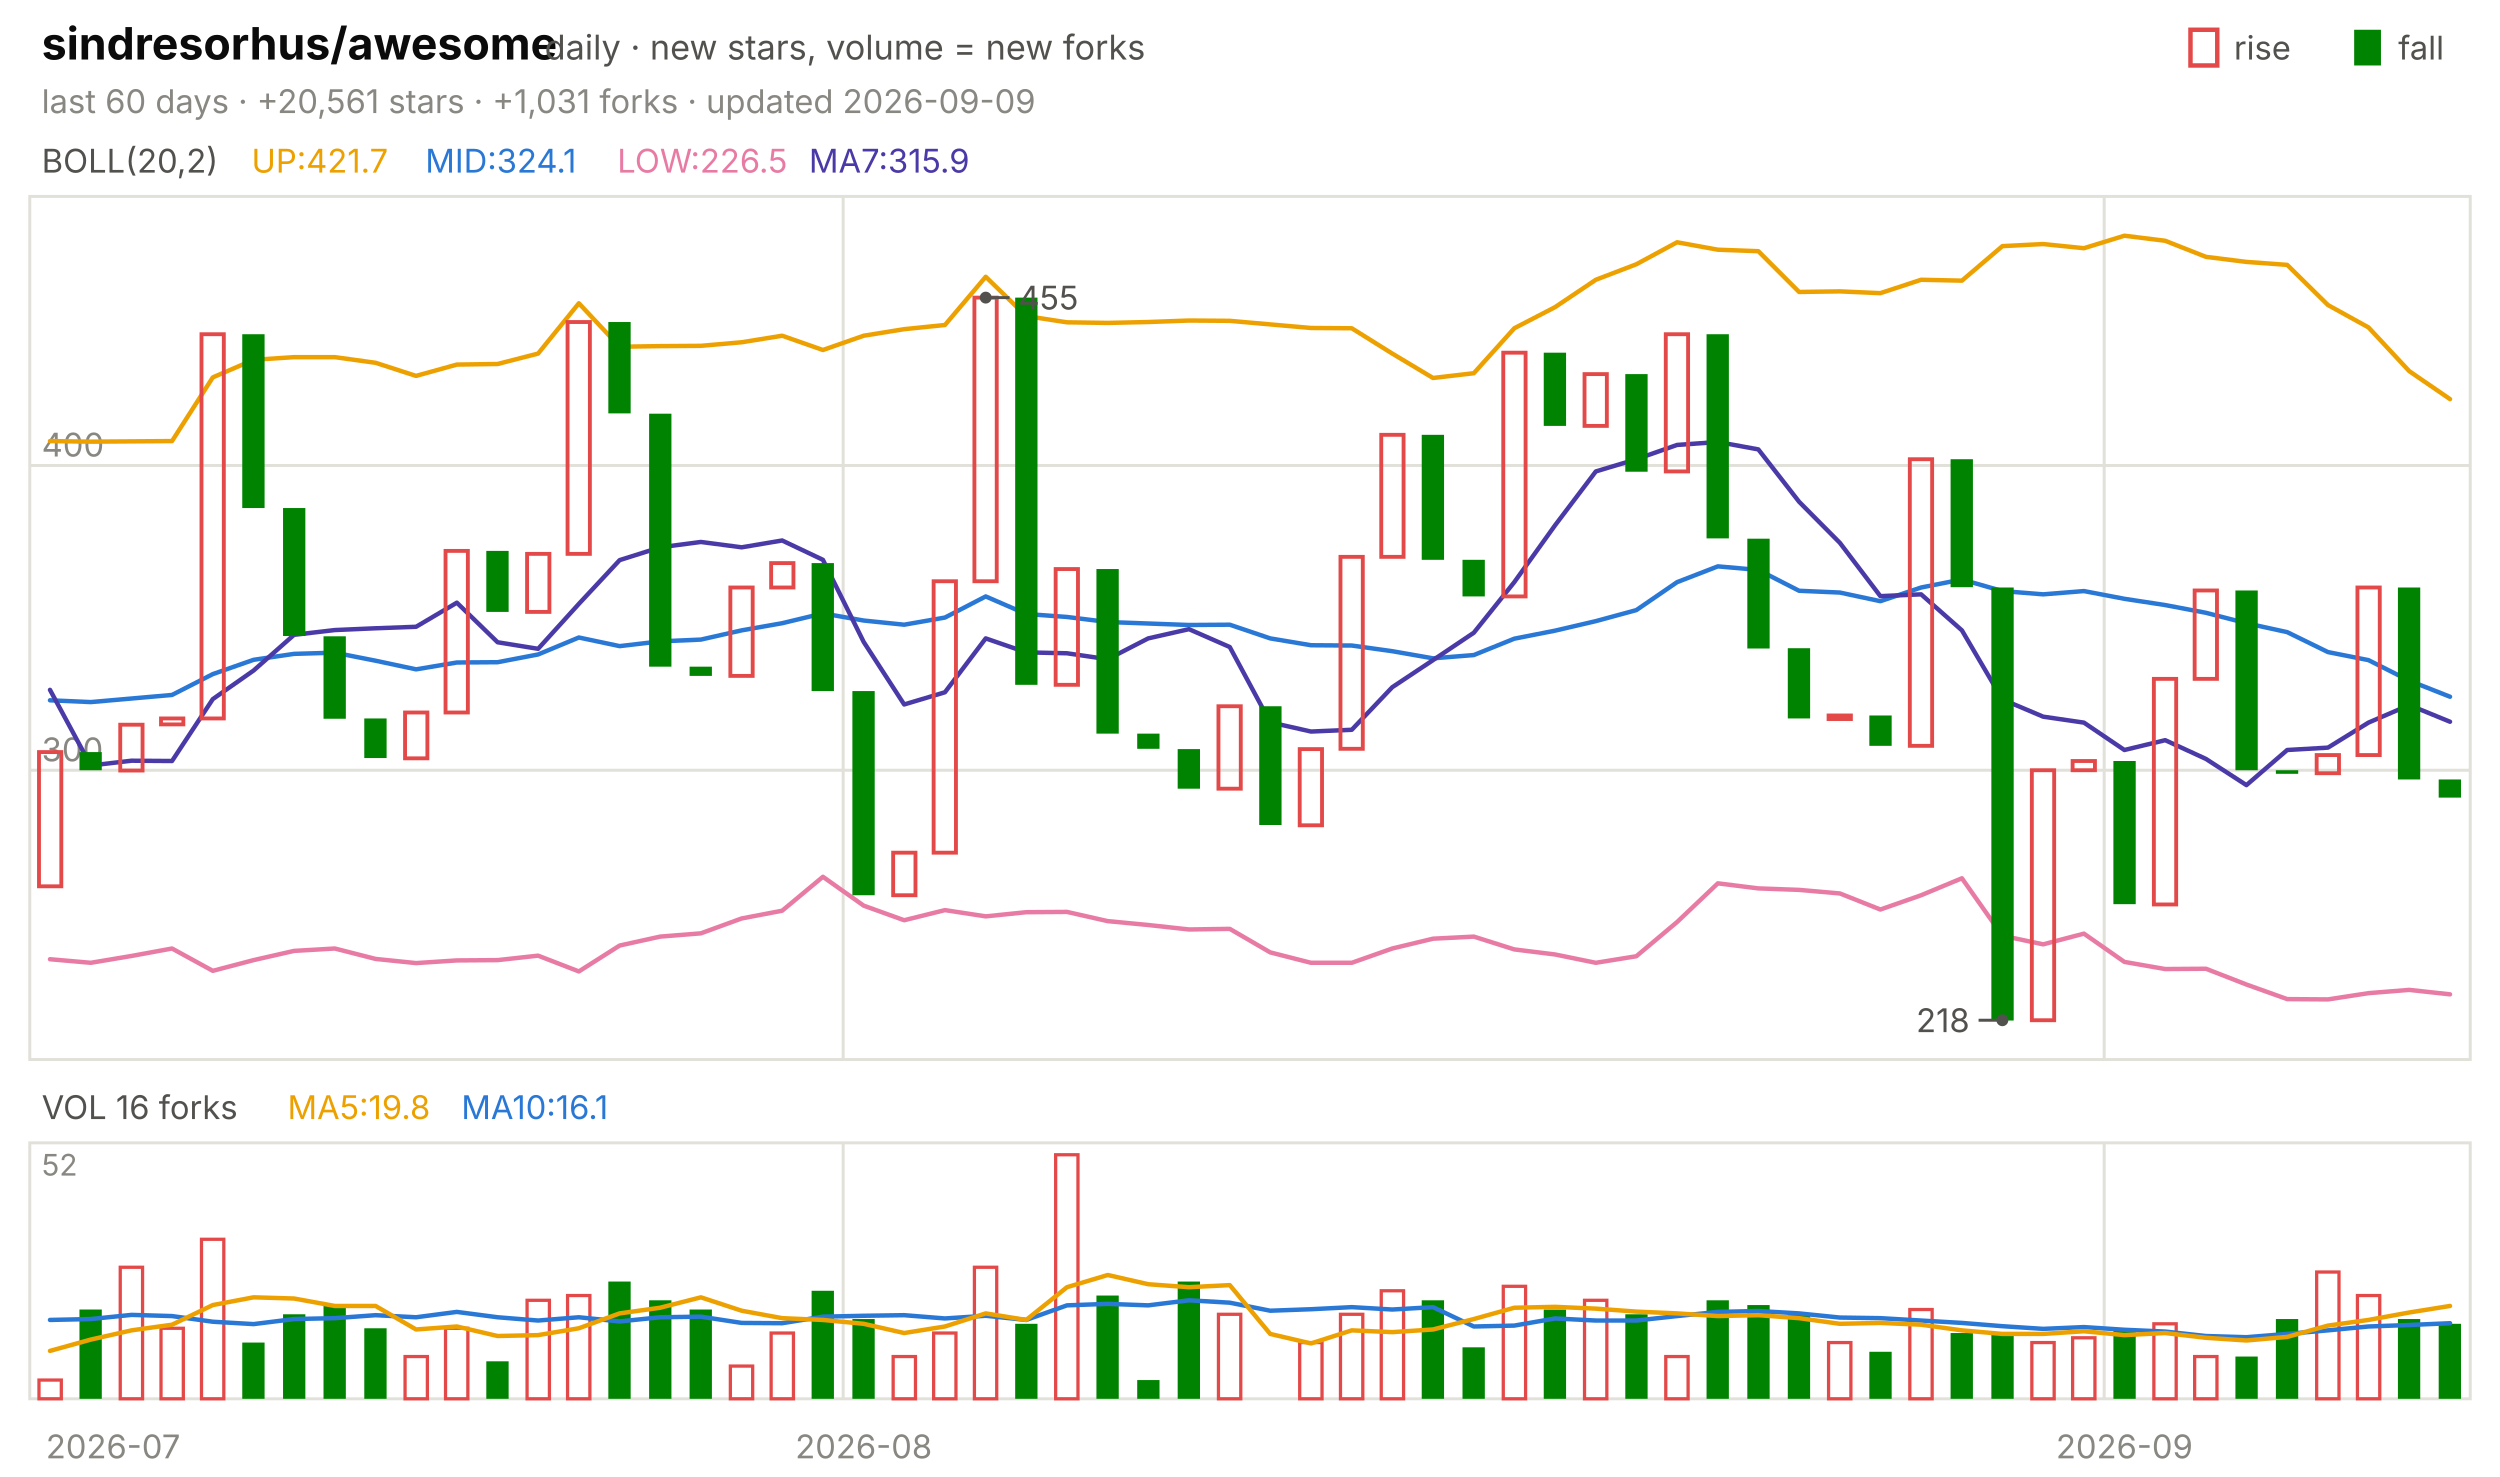
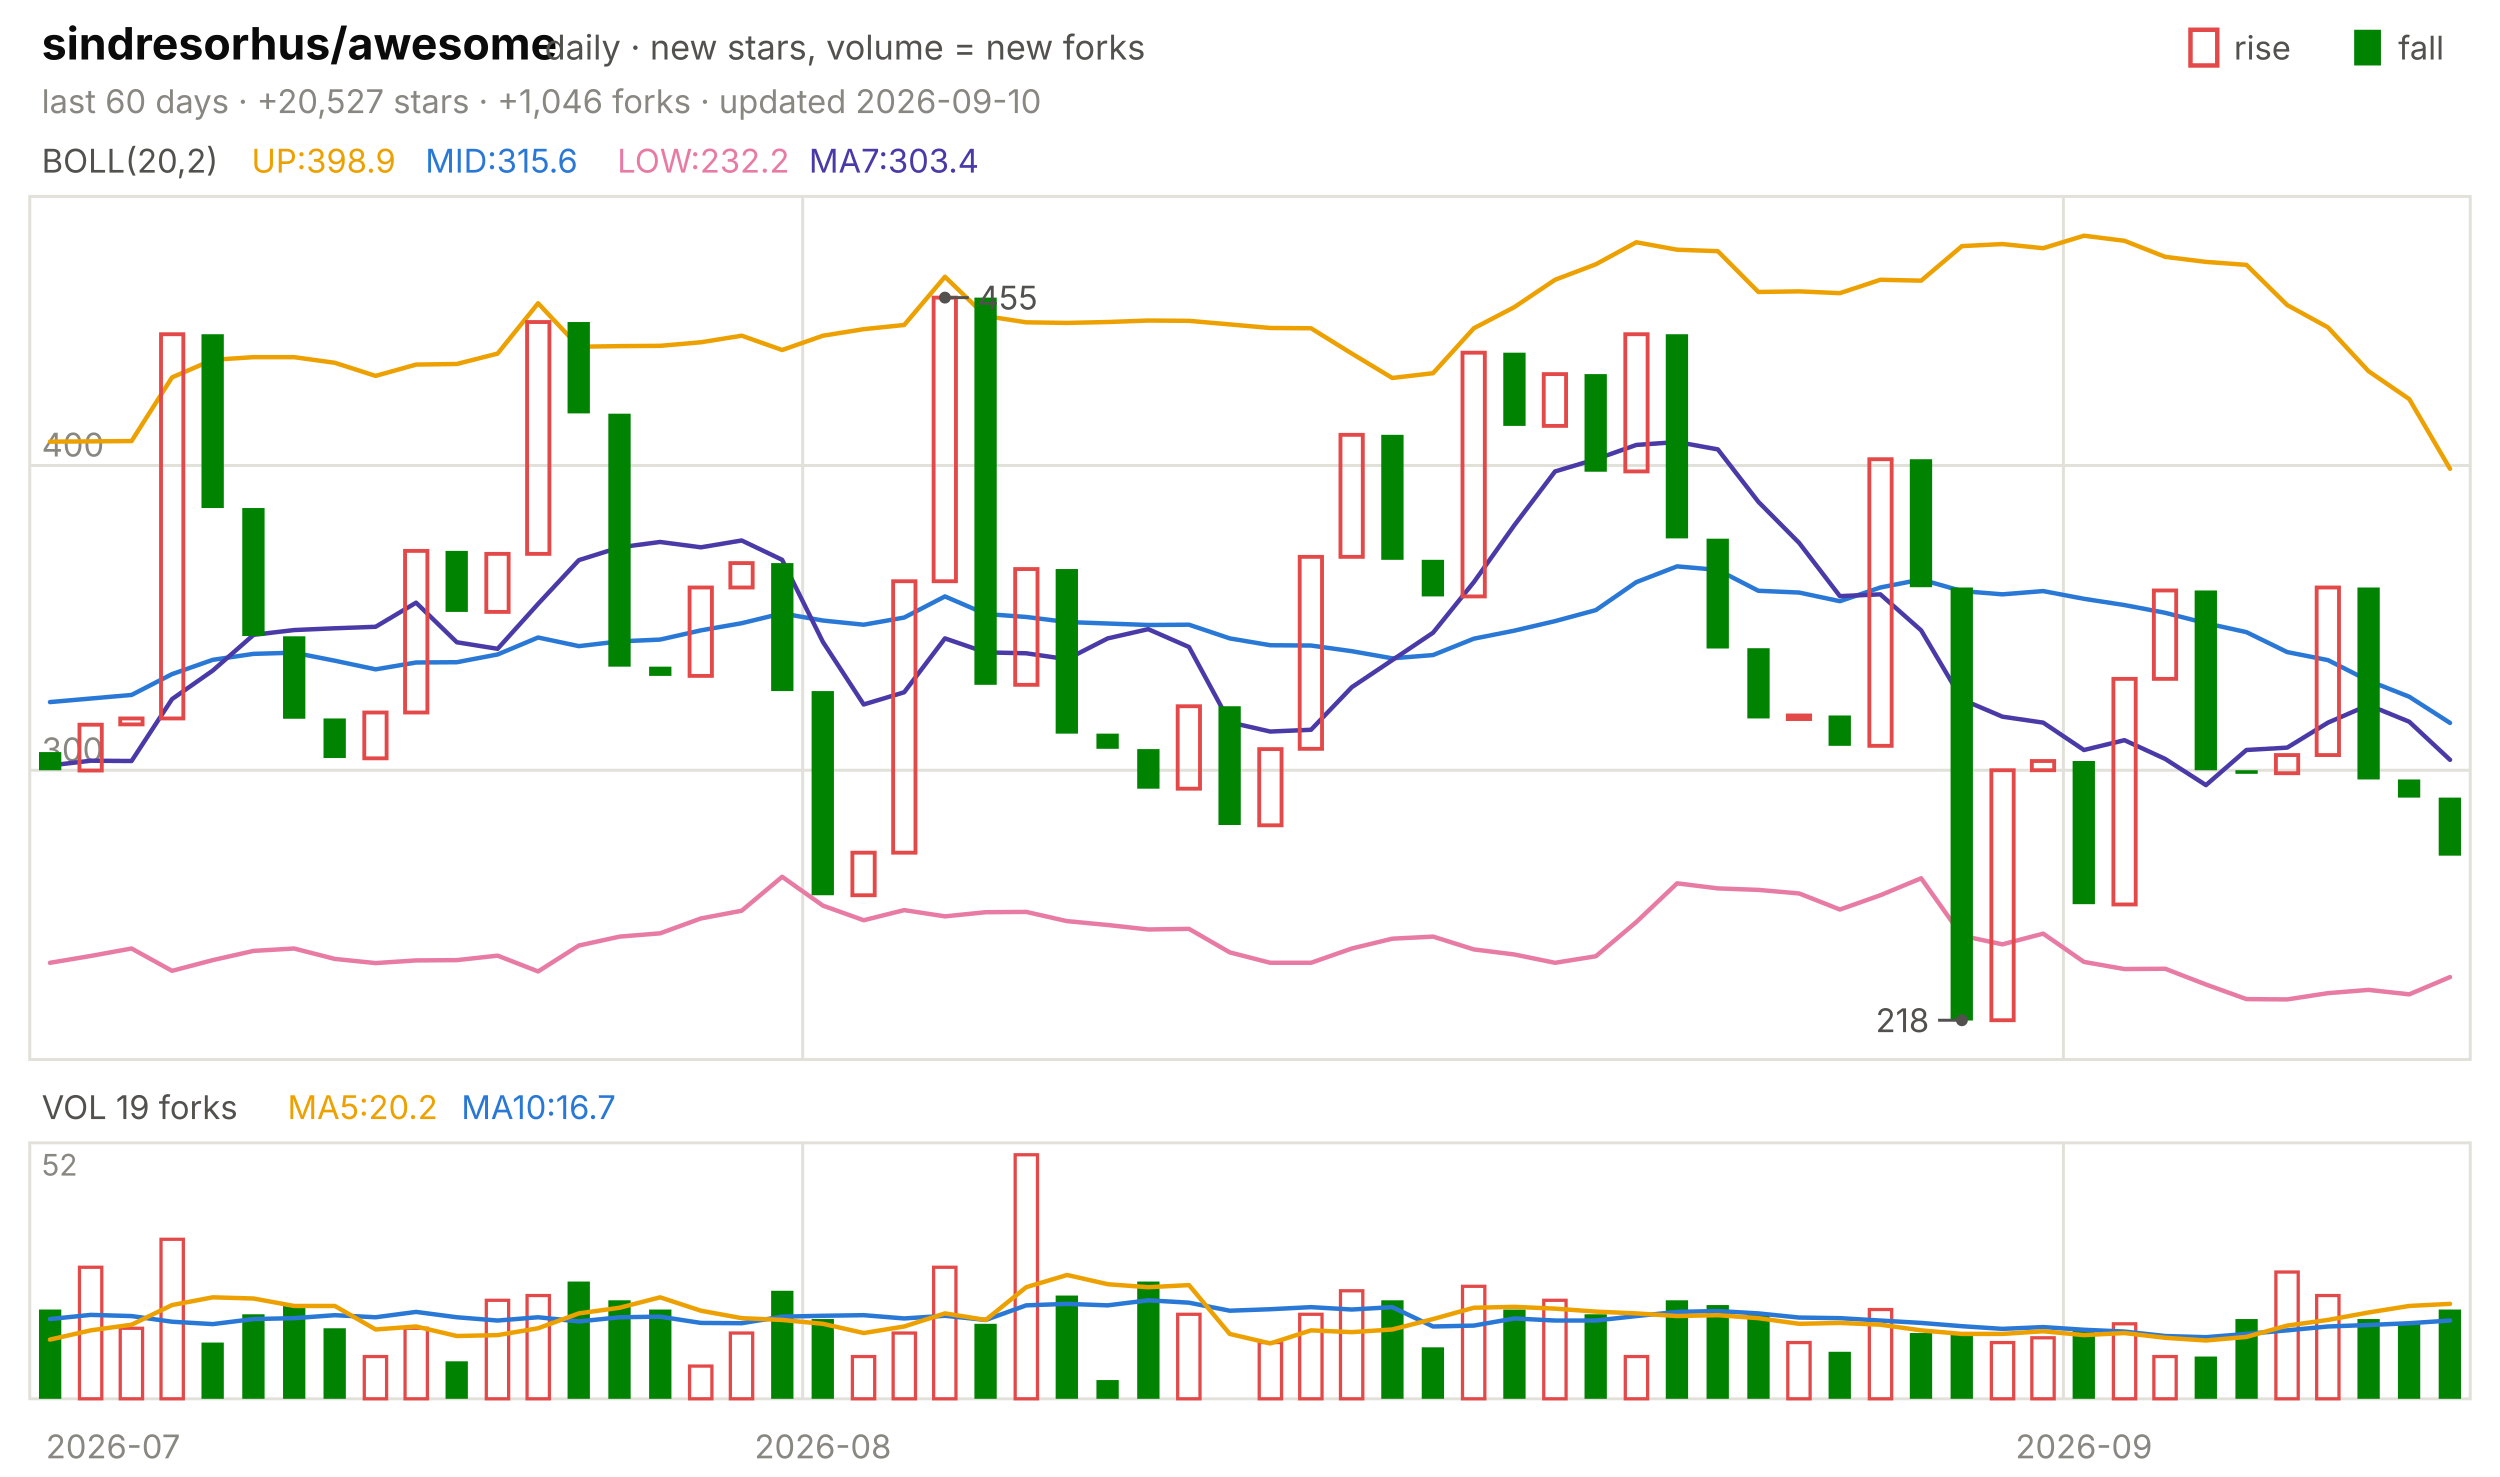
<svg xmlns="http://www.w3.org/2000/svg" viewBox="0 0 840 496" width="840" height="496" font-family="-apple-system,'Segoe UI',system-ui,sans-serif" role="img" aria-label="sindresorhus/awesome candlestick chart">
  <text x="14.0" y="20.0" font-size="15" fill="#0b0b0b" font-weight="650">sindresorhus/awesome</text>
  <text x="183.0" y="20.0" font-size="11.5" fill="#52514e">daily · new stars, volume = new forks</text>
  <text x="805.8" y="20.0" font-size="11.0" fill="#52514e">fall</text>
  <rect x="791" y="10" width="9" height="12" fill="#008300" />
  <text x="750.6" y="20.0" font-size="11.0" fill="#52514e">rise</text>
  <rect x="736" y="10" width="9" height="12" fill="none" stroke="#e34948" stroke-width="1.5" />
-   <text x="14.0" y="38.0" font-size="11.0" fill="#898781">last 60 days · +20,561 stars · +1,031 forks · updated 2026-09-09</text>
+   <text x="14.0" y="38.0" font-size="11.0" fill="#898781">last 60 days · +20,527 stars · +1,046 forks · updated 2026-09-10</text>
  <rect x="10" y="66" width="820" height="290" fill="none" stroke="#e1e0d9" />
  <rect x="10" y="384" width="820" height="86" fill="none" stroke="#e1e0d9" />
  <text x="38.0" y="490.0" font-size="11.0" fill="#898781" text-anchor="middle">2026-07</text>
-   <line x1="283.3" y1="66.0" x2="283.3" y2="356.0" stroke="#e1e0d9" stroke-width="1.0" />
-   <line x1="283.3" y1="384.0" x2="283.3" y2="470.0" stroke="#e1e0d9" stroke-width="1.0" />
-   <text x="290.2" y="490.0" font-size="11.0" fill="#898781" text-anchor="middle">2026-08</text>
-   <line x1="707.0" y1="66.0" x2="707.0" y2="356.0" stroke="#e1e0d9" stroke-width="1.0" />
-   <line x1="707.0" y1="384.0" x2="707.0" y2="470.0" stroke="#e1e0d9" stroke-width="1.0" />
-   <text x="713.8" y="490.0" font-size="11.0" fill="#898781" text-anchor="middle">2026-09</text>
+   <line x1="269.7" y1="66.0" x2="269.7" y2="356.0" stroke="#e1e0d9" stroke-width="1.0" />
+   <line x1="269.7" y1="384.0" x2="269.7" y2="470.0" stroke="#e1e0d9" stroke-width="1.0" />
+   <text x="276.5" y="490.0" font-size="11.0" fill="#898781" text-anchor="middle">2026-08</text>
+   <line x1="693.3" y1="66.0" x2="693.3" y2="356.0" stroke="#e1e0d9" stroke-width="1.0" />
+   <line x1="693.3" y1="384.0" x2="693.3" y2="470.0" stroke="#e1e0d9" stroke-width="1.0" />
+   <text x="700.2" y="490.0" font-size="11.0" fill="#898781" text-anchor="middle">2026-09</text>
  <text x="14.0" y="58.0" font-size="11.0" fill="#52514e">BOLL(20,2)</text>
-   <text x="84.5" y="58.0" font-size="11.0" fill="#eda100">UP:421.7</text>
-   <text x="142.9" y="58.0" font-size="11.0" fill="#2a78d6">MID:324.1</text>
-   <text x="207.4" y="58.0" font-size="11.0" fill="#e87ba4">LOW:226.5</text>
-   <text x="271.8" y="58.0" font-size="11.0" fill="#4a3aa7">MA7:315.9</text>
+   <text x="84.5" y="58.0" font-size="11.0" fill="#eda100">UP:398.9</text>
+   <text x="142.9" y="58.0" font-size="11.0" fill="#2a78d6">MID:315.6</text>
+   <text x="207.4" y="58.0" font-size="11.0" fill="#e87ba4">LOW:232.2</text>
+   <text x="271.8" y="58.0" font-size="11.0" fill="#4a3aa7">MA7:303.4</text>
  <line x1="10.0" y1="258.8" x2="830.0" y2="258.8" stroke="#e1e0d9" stroke-width="1.0" />
  <text x="14.0" y="255.8" font-size="11.0" fill="#898781">300</text>
  <line x1="10.0" y1="156.4" x2="830.0" y2="156.4" stroke="#e1e0d9" stroke-width="1.0" />
  <text x="14.0" y="153.4" font-size="11.0" fill="#898781">400</text>
-   <polyline points="16.8,148.2 30.5,148.4 44.2,148.3 57.8,148.2 71.5,126.8 85.2,120.9 98.8,120.0 112.5,120.0 126.2,121.9 139.8,126.3 153.5,122.5 167.2,122.3 180.8,118.8 194.5,101.9 208.2,116.5 221.8,116.3 235.5,116.2 249.2,115.0 262.8,112.8 276.5,117.6 290.2,112.8 303.8,110.6 317.5,109.2 331.2,93.0 344.8,106.2 358.5,108.3 372.2,108.5 385.8,108.2 399.5,107.7 413.2,107.8 426.8,109.0 440.5,110.2 454.2,110.3 467.8,118.8 481.5,127.0 495.2,125.4 508.8,110.3 522.5,103.2 536.2,94.0 549.8,88.8 563.5,81.4 577.2,83.9 590.8,84.4 604.5,98.1 618.2,97.9 631.8,98.5 645.5,94.0 659.2,94.3 672.8,82.7 686.5,82.0 700.2,83.4 713.8,79.2 727.5,80.9 741.2,86.3 754.8,88.0 768.5,89.0 782.2,102.5 795.8,110.0 809.5,124.7 823.2,134.1" fill="none" stroke="#eda100" stroke-width="1.5" stroke-linejoin="round" stroke-linecap="round" />
-   <polyline points="16.8,235.3 30.5,235.9 44.2,234.7 57.8,233.5 71.5,226.5 85.2,221.7 98.8,219.7 112.5,219.3 126.2,222.0 139.8,224.9 153.5,222.6 167.2,222.5 180.8,219.9 194.5,214.2 208.2,217.1 221.8,215.5 235.5,214.9 249.2,211.8 262.8,209.4 276.5,206.1 290.2,208.5 303.8,209.9 317.5,207.5 331.2,200.4 344.8,206.3 358.5,207.3 372.2,209.0 385.8,209.5 399.5,210.0 413.2,209.9 426.8,214.5 440.5,216.8 454.2,216.9 467.8,218.8 481.5,221.2 495.2,220.1 508.8,214.6 522.5,211.9 536.2,208.7 549.8,205.0 563.5,195.6 577.2,190.3 590.8,191.5 604.5,198.5 618.2,199.1 631.8,202.0 645.5,197.4 659.2,194.7 672.8,198.6 686.5,199.7 700.2,198.6 713.8,201.2 727.5,203.3 741.2,205.9 754.8,209.4 768.5,212.4 782.2,219.1 795.8,221.8 809.5,228.7 823.2,234.1" fill="none" stroke="#2a78d6" stroke-width="1.5" stroke-linejoin="round" stroke-linecap="round" />
-   <polyline points="16.8,322.3 30.5,323.5 44.2,321.2 57.8,318.7 71.5,326.2 85.2,322.6 98.8,319.5 112.5,318.7 126.2,322.2 139.8,323.6 153.5,322.7 167.2,322.6 180.8,321.1 194.5,326.4 208.2,317.7 221.8,314.7 235.5,313.6 249.2,308.6 262.8,306.0 276.5,294.6 290.2,304.3 303.8,309.2 317.5,305.8 331.2,307.9 344.8,306.5 358.5,306.4 372.2,309.5 385.8,310.8 399.5,312.3 413.2,312.1 426.8,320.0 440.5,323.5 454.2,323.5 467.8,318.7 481.5,315.4 495.2,314.7 508.8,319.0 522.5,320.7 536.2,323.5 549.8,321.3 563.5,309.8 577.2,296.8 590.8,298.5 604.5,299.0 618.2,300.2 631.8,305.6 645.5,300.8 659.2,295.1 672.8,314.4 686.5,317.3 700.2,313.7 713.8,323.2 727.5,325.6 741.2,325.5 754.8,330.8 768.5,335.7 782.2,335.8 795.8,333.7 809.5,332.6 823.2,334.1" fill="none" stroke="#e87ba4" stroke-width="1.5" stroke-linejoin="round" stroke-linecap="round" />
-   <polyline points="16.8,231.8 30.5,257.2 44.2,255.6 57.8,255.7 71.5,234.9 85.2,225.3 98.8,213.3 112.5,211.7 126.2,211.1 139.8,210.6 153.5,202.5 167.2,215.8 180.8,218.0 194.5,202.9 208.2,188.2 221.8,183.9 235.5,182.1 249.2,183.9 262.8,181.6 276.5,188.1 290.2,215.7 303.8,236.7 317.5,232.6 331.2,214.5 344.8,219.2 358.5,219.5 372.2,221.5 385.8,214.5 399.5,211.4 413.2,217.4 426.8,242.7 440.5,245.8 454.2,245.2 467.8,230.9 481.5,221.8 495.2,212.6 508.8,195.6 522.5,176.5 536.2,158.4 549.8,154.3 563.5,149.5 577.2,148.5 590.8,151.0 604.5,168.6 618.2,182.4 631.8,200.3 645.5,199.7 659.2,211.8 672.8,235.0 686.5,240.8 700.2,242.8 713.8,252.0 727.5,248.7 741.2,255.0 754.8,263.8 768.5,252.0 782.2,251.2 795.8,242.8 809.5,236.9 823.2,242.5" fill="none" stroke="#4a3aa7" stroke-width="1.5" stroke-linejoin="round" stroke-linecap="round" />
-   <rect x="13.1" y="252.7" width="7.5" height="45.1" fill="none" stroke="#e34948" stroke-width="1.3" />
-   <rect x="26.7" y="252.7" width="7.5" height="6.1" fill="#008300" />
-   <rect x="40.4" y="243.5" width="7.5" height="15.4" fill="none" stroke="#e34948" stroke-width="1.3" />
-   <rect x="54.1" y="241.4" width="7.5" height="2.0" fill="none" stroke="#e34948" stroke-width="1.3" />
-   <rect x="67.7" y="112.3" width="7.5" height="129.1" fill="none" stroke="#e34948" stroke-width="1.3" />
-   <rect x="81.4" y="112.3" width="7.5" height="58.4" fill="#008300" />
-   <rect x="95.1" y="170.7" width="7.5" height="43.0" fill="#008300" />
-   <rect x="108.7" y="213.8" width="7.5" height="27.7" fill="#008300" />
-   <rect x="122.4" y="241.4" width="7.5" height="13.3" fill="#008300" />
-   <rect x="136.1" y="239.4" width="7.5" height="15.4" fill="none" stroke="#e34948" stroke-width="1.3" />
-   <rect x="149.7" y="185.1" width="7.5" height="54.3" fill="none" stroke="#e34948" stroke-width="1.3" />
-   <rect x="163.4" y="185.1" width="7.5" height="20.5" fill="#008300" />
-   <rect x="177.1" y="186.1" width="7.5" height="19.5" fill="none" stroke="#e34948" stroke-width="1.3" />
-   <rect x="190.7" y="108.2" width="7.5" height="77.9" fill="none" stroke="#e34948" stroke-width="1.3" />
-   <rect x="204.4" y="108.2" width="7.5" height="30.7" fill="#008300" />
-   <rect x="218.1" y="139.0" width="7.5" height="85.0" fill="#008300" />
-   <rect x="231.7" y="224.0" width="7.5" height="3.1" fill="#008300" />
-   <rect x="245.4" y="197.4" width="7.5" height="29.7" fill="none" stroke="#e34948" stroke-width="1.3" />
-   <rect x="259.1" y="189.2" width="7.5" height="8.2" fill="none" stroke="#e34948" stroke-width="1.3" />
-   <rect x="272.7" y="189.2" width="7.5" height="43.0" fill="#008300" />
-   <rect x="286.4" y="232.2" width="7.5" height="68.6" fill="#008300" />
-   <rect x="300.1" y="286.5" width="7.5" height="14.3" fill="none" stroke="#e34948" stroke-width="1.3" />
-   <rect x="313.7" y="195.3" width="7.5" height="91.2" fill="none" stroke="#e34948" stroke-width="1.3" />
-   <rect x="327.4" y="100.0" width="7.5" height="95.3" fill="none" stroke="#e34948" stroke-width="1.3" />
-   <rect x="341.1" y="100.0" width="7.5" height="130.1" fill="#008300" />
-   <rect x="354.7" y="191.2" width="7.5" height="38.9" fill="none" stroke="#e34948" stroke-width="1.3" />
-   <rect x="368.4" y="191.2" width="7.5" height="55.3" fill="#008300" />
-   <rect x="382.1" y="246.5" width="7.5" height="5.1" fill="#008300" />
-   <rect x="395.7" y="251.7" width="7.5" height="13.3" fill="#008300" />
-   <rect x="409.4" y="237.3" width="7.5" height="27.7" fill="none" stroke="#e34948" stroke-width="1.3" />
-   <rect x="423.1" y="237.3" width="7.5" height="39.9" fill="#008300" />
-   <rect x="436.7" y="251.7" width="7.5" height="25.6" fill="none" stroke="#e34948" stroke-width="1.3" />
-   <rect x="450.4" y="187.1" width="7.5" height="64.5" fill="none" stroke="#e34948" stroke-width="1.3" />
-   <rect x="464.1" y="146.1" width="7.5" height="41.0" fill="none" stroke="#e34948" stroke-width="1.3" />
-   <rect x="477.7" y="146.1" width="7.5" height="42.0" fill="#008300" />
-   <rect x="491.4" y="188.1" width="7.5" height="12.3" fill="#008300" />
-   <rect x="505.1" y="118.5" width="7.5" height="81.9" fill="none" stroke="#e34948" stroke-width="1.3" />
-   <rect x="518.7" y="118.5" width="7.5" height="24.6" fill="#008300" />
-   <rect x="532.4" y="125.7" width="7.5" height="17.4" fill="none" stroke="#e34948" stroke-width="1.3" />
-   <rect x="546.1" y="125.7" width="7.5" height="32.8" fill="#008300" />
-   <rect x="559.7" y="112.3" width="7.5" height="46.1" fill="none" stroke="#e34948" stroke-width="1.3" />
-   <rect x="573.4" y="112.3" width="7.5" height="68.6" fill="#008300" />
-   <rect x="587.1" y="181.0" width="7.5" height="36.9" fill="#008300" />
-   <rect x="600.7" y="217.8" width="7.5" height="23.6" fill="#008300" />
-   <rect x="614.4" y="240.4" width="7.5" height="1.2" fill="none" stroke="#e34948" stroke-width="1.3" />
-   <rect x="628.1" y="240.4" width="7.5" height="10.2" fill="#008300" />
-   <rect x="641.7" y="154.3" width="7.5" height="96.3" fill="none" stroke="#e34948" stroke-width="1.3" />
-   <rect x="655.4" y="154.3" width="7.5" height="43.0" fill="#008300" />
-   <rect x="669.1" y="197.4" width="7.5" height="145.5" fill="#008300" />
-   <rect x="682.7" y="258.8" width="7.5" height="84.0" fill="none" stroke="#e34948" stroke-width="1.3" />
-   <rect x="696.4" y="255.7" width="7.5" height="3.1" fill="none" stroke="#e34948" stroke-width="1.3" />
-   <rect x="710.1" y="255.7" width="7.5" height="48.1" fill="#008300" />
-   <rect x="723.7" y="228.1" width="7.5" height="75.8" fill="none" stroke="#e34948" stroke-width="1.3" />
-   <rect x="737.4" y="198.4" width="7.5" height="29.7" fill="none" stroke="#e34948" stroke-width="1.3" />
-   <rect x="751.1" y="198.4" width="7.5" height="60.4" fill="#008300" />
-   <rect x="764.7" y="258.8" width="7.5" height="1.2" fill="#008300" />
-   <rect x="778.4" y="253.7" width="7.5" height="6.1" fill="none" stroke="#e34948" stroke-width="1.3" />
-   <rect x="792.1" y="197.4" width="7.5" height="56.3" fill="none" stroke="#e34948" stroke-width="1.3" />
-   <rect x="805.7" y="197.4" width="7.5" height="64.5" fill="#008300" />
-   <rect x="819.4" y="261.9" width="7.5" height="6.1" fill="#008300" />
-   <circle cx="331.2" cy="100.0" r="2" fill="#52514e" />
-   <line x1="331.2" y1="100.0" x2="339.2" y2="100.0" stroke="#52514e" stroke-width="1.0" />
-   <text x="342.2" y="104.0" font-size="11.0" fill="#52514e">455</text>
-   <circle cx="672.8" cy="342.8" r="2" fill="#52514e" />
-   <line x1="672.8" y1="342.8" x2="664.8" y2="342.8" stroke="#52514e" stroke-width="1.0" />
-   <text x="661.8" y="346.8" font-size="11.0" fill="#52514e" text-anchor="end">218</text>
-   <text x="14.0" y="376.0" font-size="11.0" fill="#52514e">VOL 16 forks</text>
-   <text x="96.6" y="376.0" font-size="11.0" fill="#eda100">MA5:19.8</text>
-   <text x="155.0" y="376.0" font-size="11.0" fill="#2a78d6">MA10:16.1</text>
+   <polyline points="16.8,148.4 30.5,148.3 44.2,148.2 57.8,126.8 71.5,120.9 85.2,120.0 98.8,120.0 112.5,121.9 126.2,126.3 139.8,122.5 153.5,122.3 167.2,118.8 180.8,101.9 194.5,116.5 208.2,116.3 221.8,116.2 235.5,115.0 249.2,112.8 262.8,117.6 276.5,112.8 290.2,110.6 303.8,109.2 317.5,93.0 331.2,106.2 344.8,108.3 358.5,108.5 372.2,108.2 385.8,107.7 399.5,107.8 413.2,109.0 426.8,110.2 440.5,110.3 454.2,118.8 467.8,127.0 481.5,125.4 495.2,110.3 508.8,103.2 522.5,94.0 536.2,88.8 549.8,81.4 563.5,83.9 577.2,84.4 590.8,98.1 604.5,97.9 618.2,98.5 631.8,94.0 645.5,94.3 659.2,82.7 672.8,82.0 686.5,83.4 700.2,79.2 713.8,80.9 727.5,86.3 741.2,88.0 754.8,89.0 768.5,102.5 782.2,110.0 795.8,124.7 809.5,134.1 823.2,157.5" fill="none" stroke="#eda100" stroke-width="1.5" stroke-linejoin="round" stroke-linecap="round" />
+   <polyline points="16.8,235.9 30.5,234.7 44.2,233.5 57.8,226.5 71.5,221.7 85.2,219.7 98.8,219.3 112.5,222.0 126.2,224.9 139.8,222.6 153.5,222.5 167.2,219.9 180.8,214.2 194.5,217.1 208.2,215.5 221.8,214.9 235.5,211.8 249.2,209.4 262.8,206.1 276.5,208.5 290.2,209.9 303.8,207.5 317.5,200.4 331.2,206.3 344.8,207.3 358.5,209.0 372.2,209.5 385.8,210.0 399.5,209.9 413.2,214.5 426.8,216.8 440.5,216.9 454.2,218.8 467.8,221.2 481.5,220.1 495.2,214.6 508.8,211.9 522.5,208.7 536.2,205.0 549.8,195.6 563.5,190.3 577.2,191.5 590.8,198.5 604.5,199.1 618.2,202.0 631.8,197.4 645.5,194.7 659.2,198.6 672.8,199.7 686.5,198.6 700.2,201.2 713.8,203.3 727.5,205.9 741.2,209.4 754.8,212.4 768.5,219.1 782.2,221.8 795.8,228.7 809.5,234.1 823.2,242.9" fill="none" stroke="#2a78d6" stroke-width="1.5" stroke-linejoin="round" stroke-linecap="round" />
+   <polyline points="16.8,323.5 30.5,321.2 44.2,318.7 57.8,326.2 71.5,322.6 85.2,319.5 98.8,318.7 112.5,322.2 126.2,323.6 139.8,322.7 153.5,322.6 167.2,321.1 180.8,326.4 194.5,317.7 208.2,314.7 221.8,313.6 235.5,308.6 249.2,306.0 262.8,294.6 276.5,304.3 290.2,309.2 303.8,305.8 317.5,307.9 331.2,306.5 344.8,306.4 358.5,309.5 372.2,310.8 385.8,312.3 399.5,312.1 413.2,320.0 426.8,323.5 440.5,323.5 454.2,318.7 467.8,315.4 481.5,314.7 495.2,319.0 508.8,320.7 522.5,323.5 536.2,321.3 549.8,309.8 563.5,296.8 577.2,298.5 590.8,299.0 604.5,300.2 618.2,305.6 631.8,300.8 645.5,295.1 659.2,314.4 672.8,317.3 686.5,313.7 700.2,323.2 713.8,325.6 727.5,325.5 741.2,330.8 754.8,335.7 768.5,335.8 782.2,333.7 795.8,332.6 809.5,334.1 823.2,328.3" fill="none" stroke="#e87ba4" stroke-width="1.5" stroke-linejoin="round" stroke-linecap="round" />
+   <polyline points="16.8,257.2 30.5,255.6 44.2,255.7 57.8,234.9 71.5,225.3 85.2,213.3 98.8,211.7 112.5,211.1 126.2,210.6 139.8,202.5 153.5,215.8 167.2,218.0 180.8,202.9 194.5,188.2 208.2,183.9 221.8,182.1 235.5,183.9 249.2,181.6 262.8,188.1 276.5,215.7 290.2,236.7 303.8,232.6 317.5,214.5 331.2,219.2 344.8,219.5 358.5,221.5 372.2,214.5 385.8,211.4 399.5,217.4 413.2,242.7 426.8,245.8 440.5,245.2 454.2,230.9 467.8,221.8 481.5,212.6 495.2,195.6 508.8,176.5 522.5,158.4 536.2,154.3 549.8,149.5 563.5,148.5 577.2,151.0 590.8,168.6 604.5,182.4 618.2,200.3 631.8,199.7 645.5,211.8 659.2,235.0 672.8,240.8 686.5,242.8 700.2,252.0 713.8,248.7 727.5,255.0 741.2,263.8 754.8,252.0 768.5,251.2 782.2,242.8 795.8,236.9 809.5,242.5 823.2,255.3" fill="none" stroke="#4a3aa7" stroke-width="1.5" stroke-linejoin="round" stroke-linecap="round" />
+   <rect x="13.1" y="252.7" width="7.5" height="6.1" fill="#008300" />
+   <rect x="26.7" y="243.5" width="7.5" height="15.4" fill="none" stroke="#e34948" stroke-width="1.3" />
+   <rect x="40.4" y="241.4" width="7.5" height="2.0" fill="none" stroke="#e34948" stroke-width="1.3" />
+   <rect x="54.1" y="112.3" width="7.5" height="129.1" fill="none" stroke="#e34948" stroke-width="1.3" />
+   <rect x="67.7" y="112.3" width="7.5" height="58.4" fill="#008300" />
+   <rect x="81.4" y="170.7" width="7.5" height="43.0" fill="#008300" />
+   <rect x="95.1" y="213.8" width="7.5" height="27.7" fill="#008300" />
+   <rect x="108.7" y="241.4" width="7.5" height="13.3" fill="#008300" />
+   <rect x="122.4" y="239.4" width="7.5" height="15.4" fill="none" stroke="#e34948" stroke-width="1.3" />
+   <rect x="136.1" y="185.1" width="7.5" height="54.3" fill="none" stroke="#e34948" stroke-width="1.3" />
+   <rect x="149.7" y="185.1" width="7.5" height="20.5" fill="#008300" />
+   <rect x="163.4" y="186.1" width="7.5" height="19.5" fill="none" stroke="#e34948" stroke-width="1.3" />
+   <rect x="177.1" y="108.2" width="7.5" height="77.9" fill="none" stroke="#e34948" stroke-width="1.3" />
+   <rect x="190.7" y="108.2" width="7.5" height="30.7" fill="#008300" />
+   <rect x="204.4" y="139.0" width="7.5" height="85.0" fill="#008300" />
+   <rect x="218.1" y="224.0" width="7.5" height="3.1" fill="#008300" />
+   <rect x="231.7" y="197.4" width="7.5" height="29.7" fill="none" stroke="#e34948" stroke-width="1.3" />
+   <rect x="245.4" y="189.2" width="7.5" height="8.2" fill="none" stroke="#e34948" stroke-width="1.3" />
+   <rect x="259.1" y="189.2" width="7.5" height="43.0" fill="#008300" />
+   <rect x="272.7" y="232.2" width="7.5" height="68.6" fill="#008300" />
+   <rect x="286.4" y="286.5" width="7.5" height="14.3" fill="none" stroke="#e34948" stroke-width="1.3" />
+   <rect x="300.1" y="195.3" width="7.5" height="91.2" fill="none" stroke="#e34948" stroke-width="1.3" />
+   <rect x="313.7" y="100.0" width="7.5" height="95.3" fill="none" stroke="#e34948" stroke-width="1.3" />
+   <rect x="327.4" y="100.0" width="7.5" height="130.1" fill="#008300" />
+   <rect x="341.1" y="191.2" width="7.5" height="38.9" fill="none" stroke="#e34948" stroke-width="1.3" />
+   <rect x="354.7" y="191.2" width="7.5" height="55.3" fill="#008300" />
+   <rect x="368.4" y="246.5" width="7.5" height="5.1" fill="#008300" />
+   <rect x="382.1" y="251.7" width="7.5" height="13.3" fill="#008300" />
+   <rect x="395.7" y="237.3" width="7.5" height="27.7" fill="none" stroke="#e34948" stroke-width="1.3" />
+   <rect x="409.4" y="237.3" width="7.5" height="39.9" fill="#008300" />
+   <rect x="423.1" y="251.7" width="7.5" height="25.6" fill="none" stroke="#e34948" stroke-width="1.3" />
+   <rect x="436.7" y="187.1" width="7.5" height="64.5" fill="none" stroke="#e34948" stroke-width="1.3" />
+   <rect x="450.4" y="146.1" width="7.5" height="41.0" fill="none" stroke="#e34948" stroke-width="1.3" />
+   <rect x="464.1" y="146.1" width="7.5" height="42.0" fill="#008300" />
+   <rect x="477.7" y="188.1" width="7.5" height="12.3" fill="#008300" />
+   <rect x="491.4" y="118.5" width="7.5" height="81.9" fill="none" stroke="#e34948" stroke-width="1.3" />
+   <rect x="505.1" y="118.5" width="7.5" height="24.6" fill="#008300" />
+   <rect x="518.7" y="125.7" width="7.5" height="17.4" fill="none" stroke="#e34948" stroke-width="1.3" />
+   <rect x="532.4" y="125.7" width="7.5" height="32.8" fill="#008300" />
+   <rect x="546.1" y="112.3" width="7.5" height="46.1" fill="none" stroke="#e34948" stroke-width="1.3" />
+   <rect x="559.7" y="112.3" width="7.5" height="68.6" fill="#008300" />
+   <rect x="573.4" y="181.0" width="7.5" height="36.9" fill="#008300" />
+   <rect x="587.1" y="217.8" width="7.5" height="23.6" fill="#008300" />
+   <rect x="600.7" y="240.4" width="7.5" height="1.2" fill="none" stroke="#e34948" stroke-width="1.3" />
+   <rect x="614.4" y="240.4" width="7.5" height="10.2" fill="#008300" />
+   <rect x="628.1" y="154.3" width="7.5" height="96.3" fill="none" stroke="#e34948" stroke-width="1.3" />
+   <rect x="641.7" y="154.3" width="7.5" height="43.0" fill="#008300" />
+   <rect x="655.4" y="197.4" width="7.5" height="145.5" fill="#008300" />
+   <rect x="669.1" y="258.8" width="7.5" height="84.0" fill="none" stroke="#e34948" stroke-width="1.3" />
+   <rect x="682.7" y="255.7" width="7.5" height="3.1" fill="none" stroke="#e34948" stroke-width="1.3" />
+   <rect x="696.4" y="255.7" width="7.5" height="48.1" fill="#008300" />
+   <rect x="710.1" y="228.1" width="7.5" height="75.8" fill="none" stroke="#e34948" stroke-width="1.3" />
+   <rect x="723.7" y="198.4" width="7.5" height="29.7" fill="none" stroke="#e34948" stroke-width="1.3" />
+   <rect x="737.4" y="198.4" width="7.5" height="60.4" fill="#008300" />
+   <rect x="751.1" y="258.8" width="7.5" height="1.2" fill="#008300" />
+   <rect x="764.7" y="253.7" width="7.5" height="6.1" fill="none" stroke="#e34948" stroke-width="1.3" />
+   <rect x="778.4" y="197.4" width="7.5" height="56.3" fill="none" stroke="#e34948" stroke-width="1.3" />
+   <rect x="792.1" y="197.4" width="7.5" height="64.5" fill="#008300" />
+   <rect x="805.7" y="261.9" width="7.5" height="6.1" fill="#008300" />
+   <rect x="819.4" y="268.0" width="7.5" height="19.5" fill="#008300" />
+   <circle cx="317.5" cy="100.0" r="2" fill="#52514e" />
+   <line x1="317.5" y1="100.0" x2="325.5" y2="100.0" stroke="#52514e" stroke-width="1.0" />
+   <text x="328.5" y="104.0" font-size="11.0" fill="#52514e">455</text>
+   <circle cx="659.2" cy="342.8" r="2" fill="#52514e" />
+   <line x1="659.2" y1="342.8" x2="651.2" y2="342.8" stroke="#52514e" stroke-width="1.0" />
+   <text x="648.2" y="346.8" font-size="11.0" fill="#52514e" text-anchor="end">218</text>
+   <text x="14.0" y="376.0" font-size="11.0" fill="#52514e">VOL 19 forks</text>
+   <text x="96.6" y="376.0" font-size="11.0" fill="#eda100">MA5:20.2</text>
+   <text x="155.0" y="376.0" font-size="11.0" fill="#2a78d6">MA10:16.7</text>
  <text x="14.0" y="395.0" font-size="10" fill="#898781">52</text>
-   <rect x="13.1" y="463.7" width="7.5" height="6.3" fill="none" stroke="#e34948" stroke-width="1.1" />
-   <rect x="26.7" y="440.0" width="7.5" height="30.0" fill="#008300" />
-   <rect x="40.4" y="425.8" width="7.5" height="44.2" fill="none" stroke="#e34948" stroke-width="1.1" />
-   <rect x="54.1" y="446.3" width="7.5" height="23.7" fill="none" stroke="#e34948" stroke-width="1.1" />
-   <rect x="67.7" y="416.4" width="7.5" height="53.6" fill="none" stroke="#e34948" stroke-width="1.1" />
-   <rect x="81.4" y="451.1" width="7.5" height="18.9" fill="#008300" />
-   <rect x="95.1" y="441.6" width="7.5" height="28.4" fill="#008300" />
-   <rect x="108.7" y="438.5" width="7.5" height="31.5" fill="#008300" />
-   <rect x="122.4" y="446.3" width="7.5" height="23.7" fill="#008300" />
-   <rect x="136.1" y="455.8" width="7.5" height="14.2" fill="none" stroke="#e34948" stroke-width="1.1" />
-   <rect x="149.7" y="446.3" width="7.5" height="23.7" fill="none" stroke="#e34948" stroke-width="1.1" />
-   <rect x="163.4" y="457.4" width="7.5" height="12.6" fill="#008300" />
-   <rect x="177.1" y="436.9" width="7.5" height="33.1" fill="none" stroke="#e34948" stroke-width="1.1" />
-   <rect x="190.7" y="435.3" width="7.5" height="34.7" fill="none" stroke="#e34948" stroke-width="1.1" />
-   <rect x="204.4" y="430.6" width="7.5" height="39.4" fill="#008300" />
-   <rect x="218.1" y="436.9" width="7.5" height="33.1" fill="#008300" />
-   <rect x="231.7" y="440.0" width="7.5" height="30.0" fill="#008300" />
-   <rect x="245.4" y="459.0" width="7.5" height="11.0" fill="none" stroke="#e34948" stroke-width="1.1" />
-   <rect x="259.1" y="447.9" width="7.5" height="22.1" fill="none" stroke="#e34948" stroke-width="1.1" />
-   <rect x="272.7" y="433.7" width="7.5" height="36.3" fill="#008300" />
-   <rect x="286.4" y="443.2" width="7.5" height="26.8" fill="#008300" />
-   <rect x="300.1" y="455.8" width="7.5" height="14.2" fill="none" stroke="#e34948" stroke-width="1.1" />
-   <rect x="313.7" y="447.9" width="7.5" height="22.1" fill="none" stroke="#e34948" stroke-width="1.1" />
-   <rect x="327.4" y="425.8" width="7.5" height="44.2" fill="none" stroke="#e34948" stroke-width="1.1" />
-   <rect x="341.1" y="444.8" width="7.5" height="25.2" fill="#008300" />
-   <rect x="354.7" y="388.0" width="7.5" height="82.0" fill="none" stroke="#e34948" stroke-width="1.1" />
-   <rect x="368.4" y="435.3" width="7.5" height="34.7" fill="#008300" />
-   <rect x="382.1" y="463.7" width="7.5" height="6.3" fill="#008300" />
-   <rect x="395.7" y="430.6" width="7.5" height="39.4" fill="#008300" />
-   <rect x="409.4" y="441.6" width="7.5" height="28.4" fill="none" stroke="#e34948" stroke-width="1.1" />
-   <rect x="436.7" y="451.1" width="7.5" height="18.9" fill="none" stroke="#e34948" stroke-width="1.1" />
-   <rect x="450.4" y="441.6" width="7.5" height="28.4" fill="none" stroke="#e34948" stroke-width="1.1" />
-   <rect x="464.1" y="433.7" width="7.5" height="36.3" fill="none" stroke="#e34948" stroke-width="1.1" />
-   <rect x="477.7" y="436.9" width="7.5" height="33.1" fill="#008300" />
-   <rect x="491.4" y="452.7" width="7.5" height="17.3" fill="#008300" />
-   <rect x="505.1" y="432.2" width="7.5" height="37.8" fill="none" stroke="#e34948" stroke-width="1.1" />
-   <rect x="518.7" y="440.0" width="7.5" height="30.0" fill="#008300" />
-   <rect x="532.4" y="436.9" width="7.5" height="33.1" fill="none" stroke="#e34948" stroke-width="1.1" />
-   <rect x="546.1" y="441.6" width="7.5" height="28.4" fill="#008300" />
-   <rect x="559.7" y="455.8" width="7.5" height="14.2" fill="none" stroke="#e34948" stroke-width="1.1" />
-   <rect x="573.4" y="436.9" width="7.5" height="33.1" fill="#008300" />
-   <rect x="587.1" y="438.5" width="7.5" height="31.5" fill="#008300" />
-   <rect x="600.7" y="441.6" width="7.5" height="28.4" fill="#008300" />
-   <rect x="614.4" y="451.1" width="7.5" height="18.9" fill="none" stroke="#e34948" stroke-width="1.1" />
-   <rect x="628.1" y="454.2" width="7.5" height="15.8" fill="#008300" />
-   <rect x="641.7" y="440.0" width="7.5" height="30.0" fill="none" stroke="#e34948" stroke-width="1.1" />
+   <rect x="13.1" y="440.0" width="7.5" height="30.0" fill="#008300" />
+   <rect x="26.7" y="425.8" width="7.5" height="44.2" fill="none" stroke="#e34948" stroke-width="1.1" />
+   <rect x="40.4" y="446.3" width="7.5" height="23.7" fill="none" stroke="#e34948" stroke-width="1.1" />
+   <rect x="54.1" y="416.4" width="7.5" height="53.6" fill="none" stroke="#e34948" stroke-width="1.1" />
+   <rect x="67.7" y="451.1" width="7.5" height="18.9" fill="#008300" />
+   <rect x="81.4" y="441.6" width="7.5" height="28.4" fill="#008300" />
+   <rect x="95.1" y="438.5" width="7.5" height="31.5" fill="#008300" />
+   <rect x="108.7" y="446.3" width="7.5" height="23.7" fill="#008300" />
+   <rect x="122.4" y="455.8" width="7.5" height="14.2" fill="none" stroke="#e34948" stroke-width="1.1" />
+   <rect x="136.1" y="446.3" width="7.5" height="23.7" fill="none" stroke="#e34948" stroke-width="1.1" />
+   <rect x="149.7" y="457.4" width="7.5" height="12.6" fill="#008300" />
+   <rect x="163.4" y="436.9" width="7.5" height="33.1" fill="none" stroke="#e34948" stroke-width="1.1" />
+   <rect x="177.1" y="435.3" width="7.5" height="34.7" fill="none" stroke="#e34948" stroke-width="1.1" />
+   <rect x="190.7" y="430.6" width="7.5" height="39.4" fill="#008300" />
+   <rect x="204.4" y="436.9" width="7.5" height="33.1" fill="#008300" />
+   <rect x="218.1" y="440.0" width="7.5" height="30.0" fill="#008300" />
+   <rect x="231.7" y="459.0" width="7.5" height="11.0" fill="none" stroke="#e34948" stroke-width="1.1" />
+   <rect x="245.4" y="447.9" width="7.5" height="22.1" fill="none" stroke="#e34948" stroke-width="1.1" />
+   <rect x="259.1" y="433.7" width="7.5" height="36.3" fill="#008300" />
+   <rect x="272.7" y="443.2" width="7.5" height="26.8" fill="#008300" />
+   <rect x="286.4" y="455.8" width="7.5" height="14.2" fill="none" stroke="#e34948" stroke-width="1.1" />
+   <rect x="300.1" y="447.9" width="7.5" height="22.1" fill="none" stroke="#e34948" stroke-width="1.1" />
+   <rect x="313.7" y="425.8" width="7.5" height="44.2" fill="none" stroke="#e34948" stroke-width="1.1" />
+   <rect x="327.4" y="444.8" width="7.5" height="25.2" fill="#008300" />
+   <rect x="341.1" y="388.0" width="7.5" height="82.0" fill="none" stroke="#e34948" stroke-width="1.1" />
+   <rect x="354.7" y="435.3" width="7.5" height="34.7" fill="#008300" />
+   <rect x="368.4" y="463.7" width="7.5" height="6.3" fill="#008300" />
+   <rect x="382.1" y="430.6" width="7.5" height="39.4" fill="#008300" />
+   <rect x="395.7" y="441.6" width="7.5" height="28.4" fill="none" stroke="#e34948" stroke-width="1.1" />
+   <rect x="423.1" y="451.1" width="7.5" height="18.9" fill="none" stroke="#e34948" stroke-width="1.1" />
+   <rect x="436.7" y="441.6" width="7.5" height="28.4" fill="none" stroke="#e34948" stroke-width="1.1" />
+   <rect x="450.4" y="433.7" width="7.5" height="36.3" fill="none" stroke="#e34948" stroke-width="1.1" />
+   <rect x="464.1" y="436.9" width="7.5" height="33.1" fill="#008300" />
+   <rect x="477.7" y="452.7" width="7.5" height="17.3" fill="#008300" />
+   <rect x="491.4" y="432.2" width="7.5" height="37.8" fill="none" stroke="#e34948" stroke-width="1.1" />
+   <rect x="505.1" y="440.0" width="7.5" height="30.0" fill="#008300" />
+   <rect x="518.7" y="436.9" width="7.5" height="33.1" fill="none" stroke="#e34948" stroke-width="1.1" />
+   <rect x="532.4" y="441.6" width="7.5" height="28.4" fill="#008300" />
+   <rect x="546.1" y="455.8" width="7.5" height="14.2" fill="none" stroke="#e34948" stroke-width="1.1" />
+   <rect x="559.7" y="436.9" width="7.5" height="33.1" fill="#008300" />
+   <rect x="573.4" y="438.5" width="7.5" height="31.5" fill="#008300" />
+   <rect x="587.1" y="441.6" width="7.5" height="28.4" fill="#008300" />
+   <rect x="600.7" y="451.1" width="7.5" height="18.9" fill="none" stroke="#e34948" stroke-width="1.1" />
+   <rect x="614.4" y="454.2" width="7.5" height="15.8" fill="#008300" />
+   <rect x="628.1" y="440.0" width="7.5" height="30.0" fill="none" stroke="#e34948" stroke-width="1.1" />
+   <rect x="641.7" y="447.9" width="7.5" height="22.1" fill="#008300" />
  <rect x="655.4" y="447.9" width="7.5" height="22.1" fill="#008300" />
-   <rect x="669.1" y="447.9" width="7.5" height="22.1" fill="#008300" />
-   <rect x="682.7" y="451.1" width="7.5" height="18.9" fill="none" stroke="#e34948" stroke-width="1.1" />
-   <rect x="696.4" y="449.5" width="7.5" height="20.5" fill="none" stroke="#e34948" stroke-width="1.1" />
-   <rect x="710.1" y="446.3" width="7.5" height="23.7" fill="#008300" />
-   <rect x="723.7" y="444.8" width="7.5" height="25.2" fill="none" stroke="#e34948" stroke-width="1.1" />
-   <rect x="737.4" y="455.8" width="7.5" height="14.2" fill="none" stroke="#e34948" stroke-width="1.1" />
-   <rect x="751.1" y="455.8" width="7.5" height="14.2" fill="#008300" />
-   <rect x="764.7" y="443.2" width="7.5" height="26.8" fill="#008300" />
-   <rect x="778.4" y="427.4" width="7.5" height="42.6" fill="none" stroke="#e34948" stroke-width="1.1" />
-   <rect x="792.1" y="435.3" width="7.5" height="34.7" fill="none" stroke="#e34948" stroke-width="1.1" />
-   <rect x="805.7" y="443.2" width="7.5" height="26.8" fill="#008300" />
-   <rect x="819.4" y="444.8" width="7.5" height="25.2" fill="#008300" />
-   <polyline points="16.8,443.5 30.5,443.2 44.2,441.8 57.8,442.2 71.5,444.1 85.2,444.9 98.8,443.2 112.5,442.9 126.2,441.9 139.8,442.6 153.5,440.8 167.2,442.6 180.8,443.7 194.5,442.6 208.2,444.0 221.8,442.6 235.5,442.4 249.2,444.5 262.8,444.6 276.5,442.4 290.2,442.1 303.8,441.9 317.5,443.0 331.2,442.1 344.8,443.5 358.5,438.6 372.2,438.1 385.8,438.6 399.5,436.9 413.2,437.7 426.8,440.4 440.5,439.9 454.2,439.2 467.8,440.0 481.5,439.2 495.2,445.7 508.8,445.4 522.5,443.0 536.2,443.7 549.8,443.7 563.5,442.2 577.2,440.8 590.8,440.5 604.5,441.3 618.2,442.7 631.8,442.9 645.5,443.7 659.2,444.5 672.8,445.6 686.5,446.5 700.2,445.9 713.8,446.8 727.5,447.4 741.2,448.9 754.8,449.3 768.5,448.2 782.2,447.0 795.8,445.7 809.5,445.2 823.2,444.6" fill="none" stroke="#2a78d6" stroke-width="1.5" stroke-linejoin="round" stroke-linecap="round" />
-   <polyline points="16.8,453.9 30.5,450.1 44.2,447.0 57.8,445.1 71.5,438.5 85.2,435.9 98.8,436.3 112.5,438.8 126.2,438.8 139.8,446.7 153.5,445.7 167.2,448.9 180.8,448.6 194.5,446.3 208.2,441.3 221.8,439.4 235.5,435.9 249.2,440.4 262.8,442.9 276.5,443.5 290.2,444.8 303.8,447.9 317.5,445.7 331.2,441.3 344.8,443.5 358.5,432.5 372.2,428.4 385.8,431.5 399.5,432.5 413.2,431.8 426.8,448.2 440.5,451.4 454.2,447.0 467.8,447.6 481.5,446.7 495.2,443.2 508.8,439.4 522.5,439.1 536.2,439.7 549.8,440.7 563.5,441.3 577.2,442.2 590.8,441.9 604.5,442.9 618.2,444.8 631.8,444.5 645.5,445.1 659.2,447.0 672.8,448.2 686.5,448.2 700.2,447.3 713.8,448.6 727.5,447.9 741.2,449.5 754.8,450.4 768.5,449.2 782.2,445.4 795.8,443.5 809.5,441.0 823.2,438.8" fill="none" stroke="#eda100" stroke-width="1.5" stroke-linejoin="round" stroke-linecap="round" />
+   <rect x="669.1" y="451.1" width="7.5" height="18.9" fill="none" stroke="#e34948" stroke-width="1.1" />
+   <rect x="682.7" y="449.5" width="7.5" height="20.5" fill="none" stroke="#e34948" stroke-width="1.1" />
+   <rect x="696.4" y="446.3" width="7.5" height="23.7" fill="#008300" />
+   <rect x="710.1" y="444.8" width="7.5" height="25.2" fill="none" stroke="#e34948" stroke-width="1.1" />
+   <rect x="723.7" y="455.8" width="7.5" height="14.2" fill="none" stroke="#e34948" stroke-width="1.1" />
+   <rect x="737.4" y="455.8" width="7.5" height="14.2" fill="#008300" />
+   <rect x="751.1" y="443.2" width="7.5" height="26.8" fill="#008300" />
+   <rect x="764.7" y="427.4" width="7.5" height="42.6" fill="none" stroke="#e34948" stroke-width="1.1" />
+   <rect x="778.4" y="435.3" width="7.5" height="34.7" fill="none" stroke="#e34948" stroke-width="1.1" />
+   <rect x="792.1" y="443.2" width="7.5" height="26.8" fill="#008300" />
+   <rect x="805.7" y="444.8" width="7.5" height="25.2" fill="#008300" />
+   <rect x="819.4" y="440.0" width="7.5" height="30.0" fill="#008300" />
+   <polyline points="16.8,443.2 30.5,441.8 44.2,442.2 57.8,444.1 71.5,444.9 85.2,443.2 98.8,442.9 112.5,441.9 126.2,442.6 139.8,440.8 153.5,442.6 167.2,443.7 180.8,442.6 194.5,444.0 208.2,442.6 221.8,442.4 235.5,444.5 249.2,444.6 262.8,442.4 276.5,442.1 290.2,441.9 303.8,443.0 317.5,442.1 331.2,443.5 344.8,438.6 358.5,438.1 372.2,438.6 385.8,436.9 399.5,437.7 413.2,440.4 426.8,439.9 440.5,439.2 454.2,440.0 467.8,439.2 481.5,445.7 495.2,445.4 508.8,443.0 522.5,443.7 536.2,443.7 549.8,442.2 563.5,440.8 577.2,440.5 590.8,441.3 604.5,442.7 618.2,442.9 631.8,443.7 645.5,444.5 659.2,445.6 672.8,446.5 686.5,445.9 700.2,446.8 713.8,447.4 727.5,448.9 741.2,449.3 754.8,448.2 768.5,447.0 782.2,445.7 795.8,445.2 809.5,444.6 823.2,443.7" fill="none" stroke="#2a78d6" stroke-width="1.5" stroke-linejoin="round" stroke-linecap="round" />
+   <polyline points="16.8,450.1 30.5,447.0 44.2,445.1 57.8,438.5 71.5,435.9 85.2,436.3 98.8,438.8 112.5,438.8 126.2,446.7 139.8,445.7 153.5,448.9 167.2,448.6 180.8,446.3 194.5,441.3 208.2,439.4 221.8,435.9 235.5,440.4 249.2,442.9 262.8,443.5 276.5,444.8 290.2,447.9 303.8,445.7 317.5,441.3 331.2,443.5 344.8,432.5 358.5,428.4 372.2,431.5 385.8,432.5 399.5,431.8 413.2,448.2 426.8,451.4 440.5,447.0 454.2,447.6 467.8,446.7 481.5,443.2 495.2,439.4 508.8,439.1 522.5,439.7 536.2,440.7 549.8,441.3 563.5,442.2 577.2,441.9 590.8,442.9 604.5,444.8 618.2,444.5 631.8,445.1 645.5,447.0 659.2,448.2 672.8,448.2 686.5,447.3 700.2,448.6 713.8,447.9 727.5,449.5 741.2,450.4 754.8,449.2 768.5,445.4 782.2,443.5 795.8,441.0 809.5,438.8 823.2,438.1" fill="none" stroke="#eda100" stroke-width="1.5" stroke-linejoin="round" stroke-linecap="round" />
</svg>
